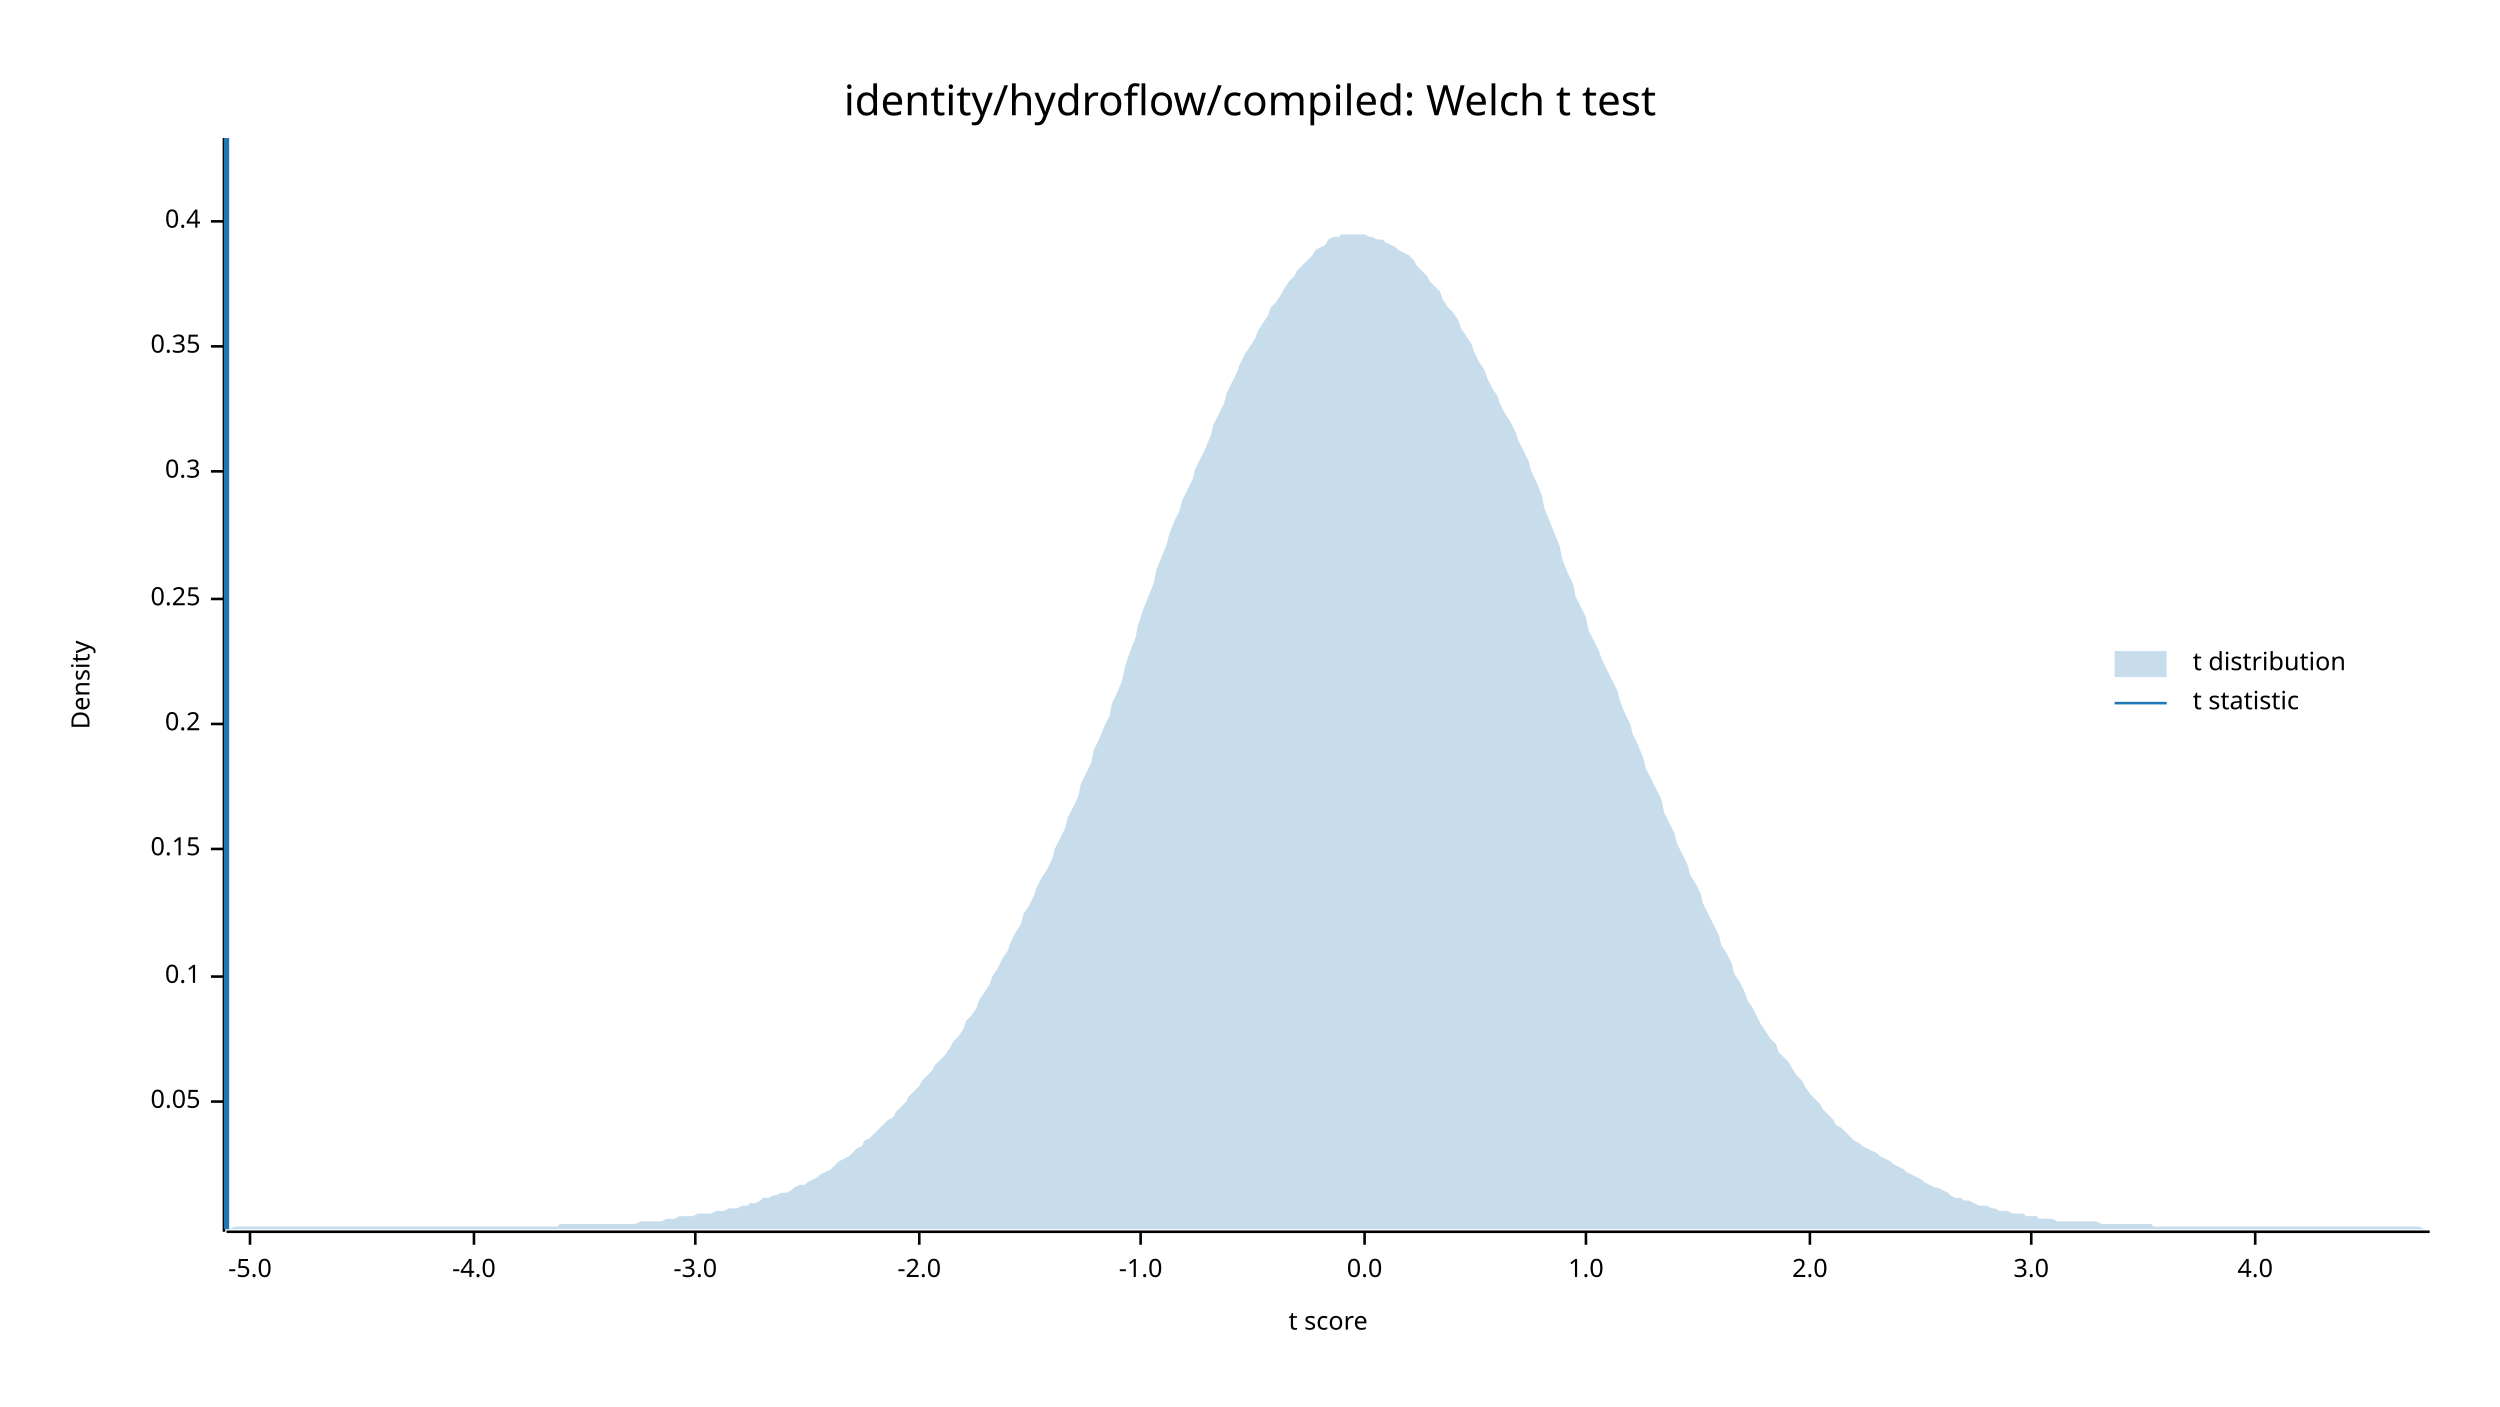
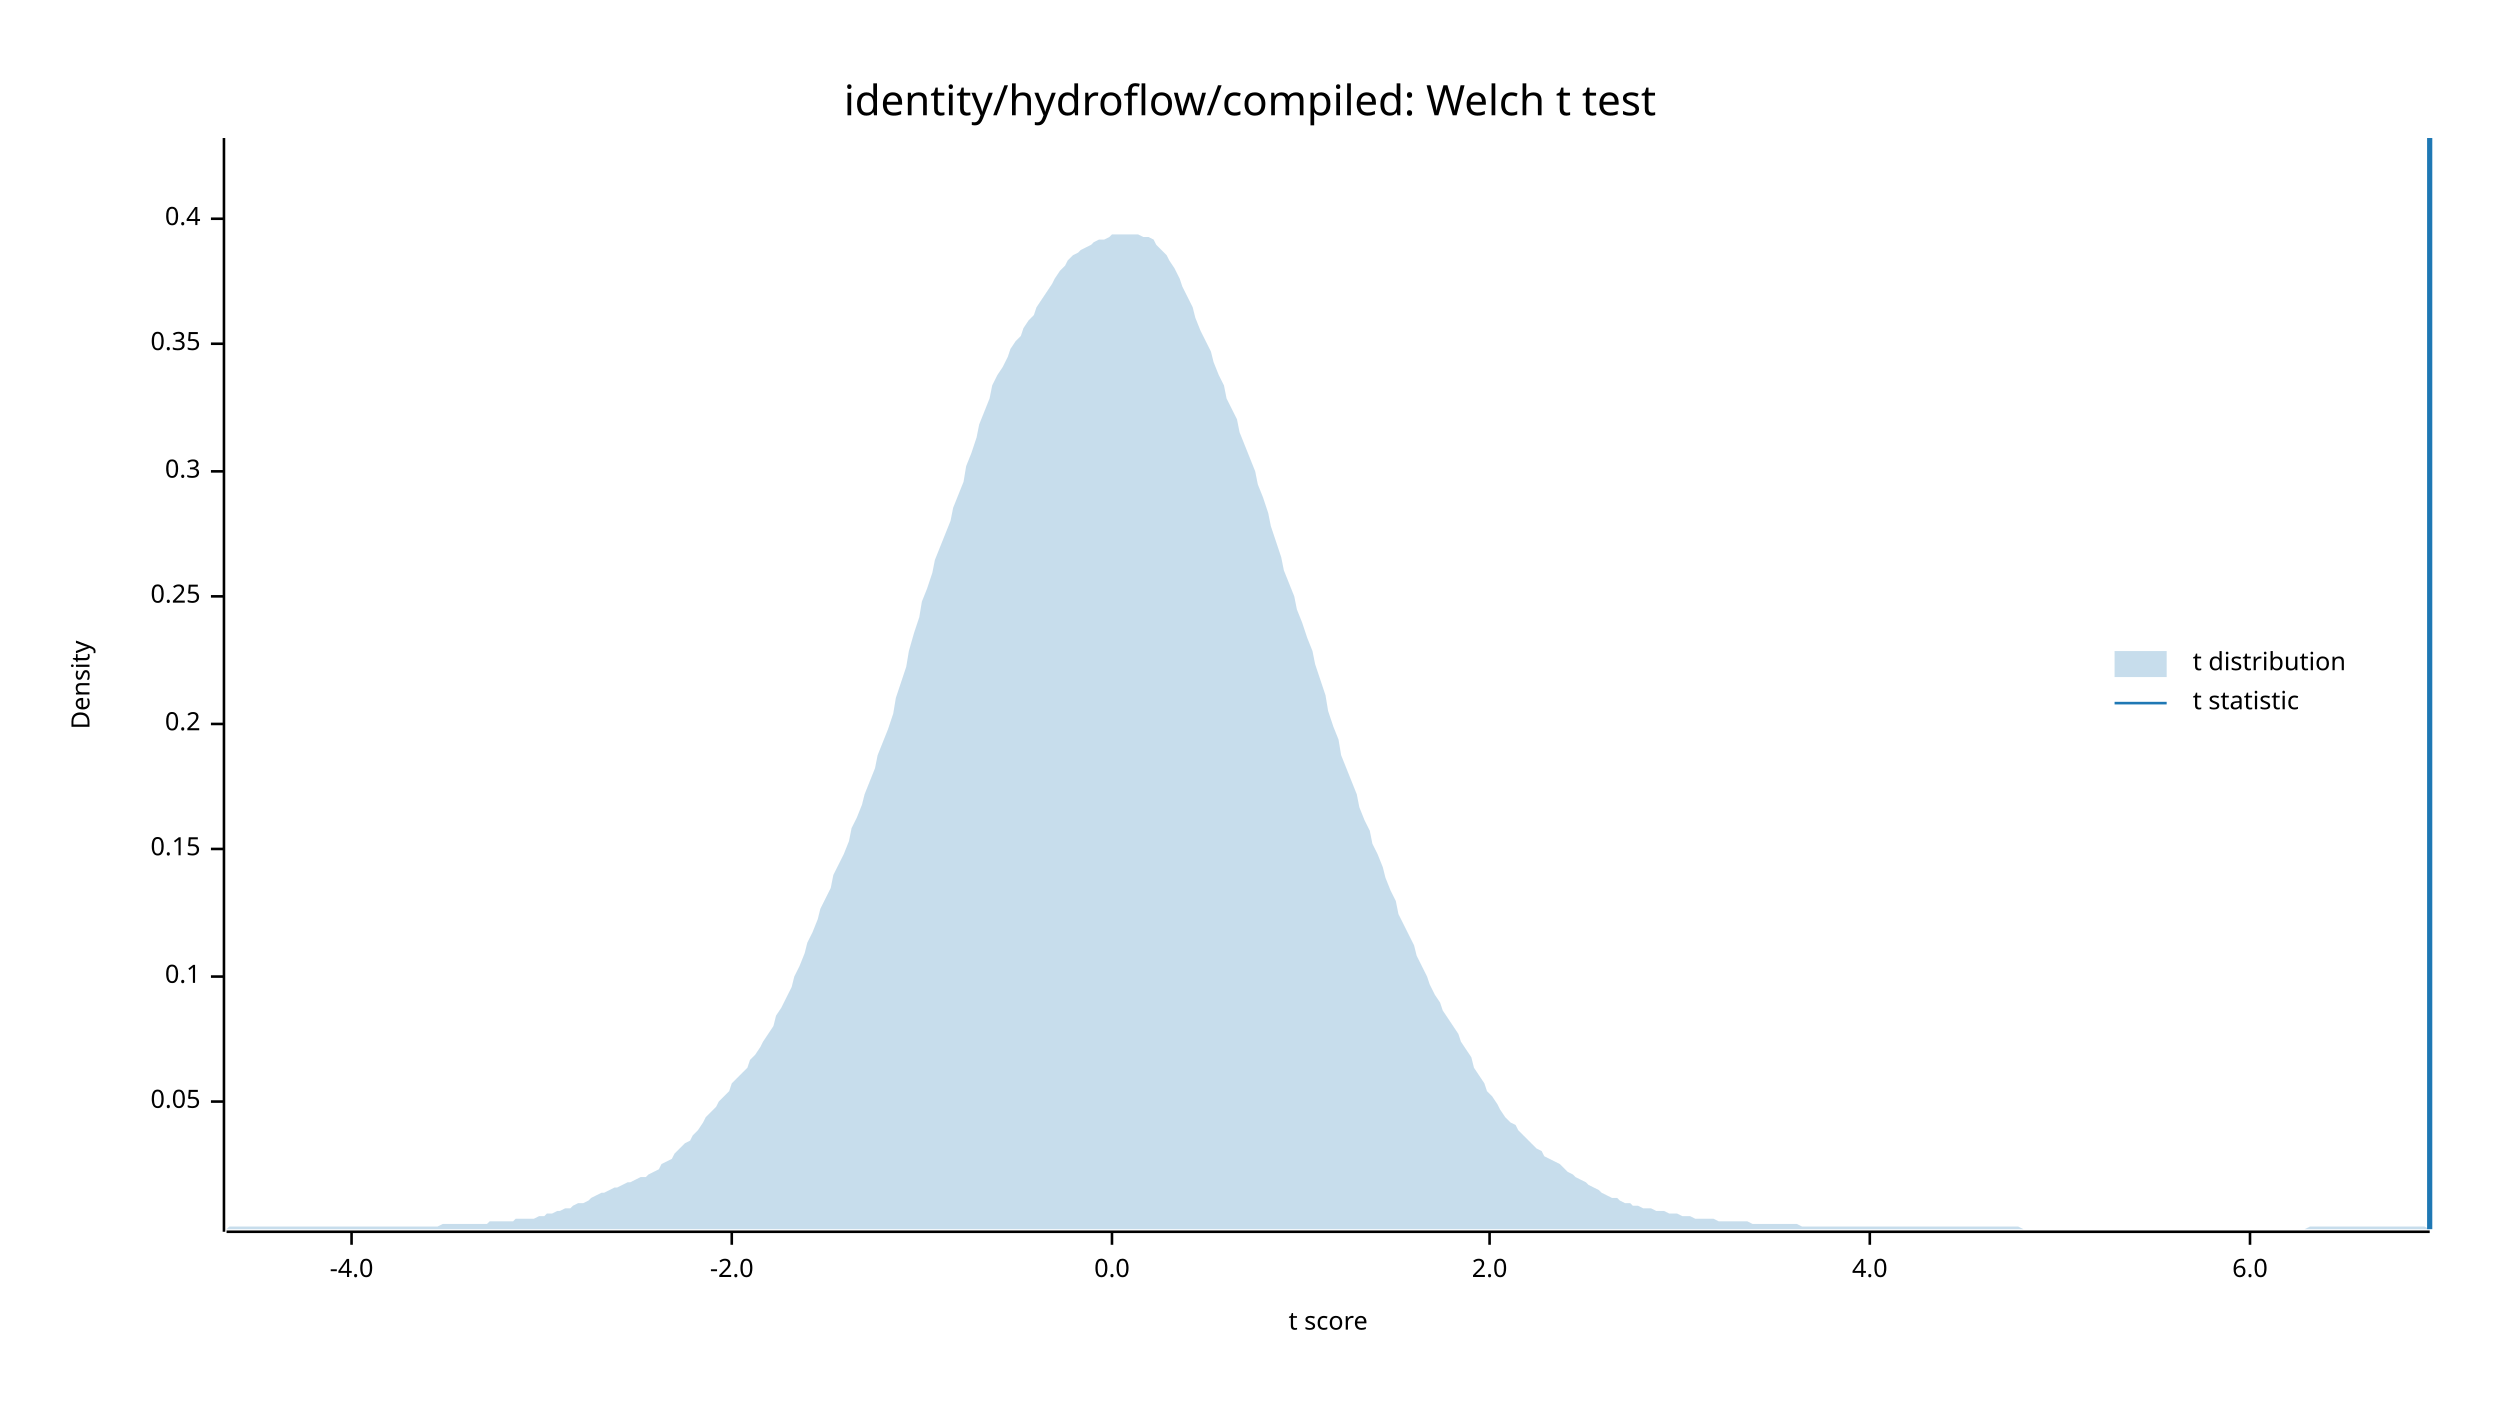
<svg xmlns="http://www.w3.org/2000/svg" width="960" height="540" viewBox="0 0 960 540">
  <text x="480" y="32" dy="0.76em" text-anchor="middle" font-family="sans-serif" font-size="16.129" opacity="1" fill="#000000">
identity/hydroflow/compiled: Welch t test
</text>
  <text x="27" y="263" dy="0.76em" text-anchor="middle" font-family="sans-serif" font-size="9.677" opacity="1" fill="#000000" transform="rotate(270, 27, 263)">
Density
</text>
  <text x="510" y="513" dy="-0.5ex" text-anchor="middle" font-family="sans-serif" font-size="9.677" opacity="1" fill="#000000">
t score
</text>
  <polyline fill="none" opacity="1" stroke="#000000" stroke-width="1" points="86,53 86,473 " />
  <text x="77" y="423" dy="0.5ex" text-anchor="end" font-family="sans-serif" font-size="9.677" opacity="1" fill="#000000">
0.05
</text>
  <polyline fill="none" opacity="1" stroke="#000000" stroke-width="1" points="81,423 86,423 " />
  <text x="77" y="375" dy="0.5ex" text-anchor="end" font-family="sans-serif" font-size="9.677" opacity="1" fill="#000000">
0.1
</text>
  <polyline fill="none" opacity="1" stroke="#000000" stroke-width="1" points="81,375 86,375 " />
  <text x="77" y="326" dy="0.5ex" text-anchor="end" font-family="sans-serif" font-size="9.677" opacity="1" fill="#000000">
0.15
</text>
  <polyline fill="none" opacity="1" stroke="#000000" stroke-width="1" points="81,326 86,326 " />
  <text x="77" y="278" dy="0.5ex" text-anchor="end" font-family="sans-serif" font-size="9.677" opacity="1" fill="#000000">
0.2
</text>
  <polyline fill="none" opacity="1" stroke="#000000" stroke-width="1" points="81,278 86,278 " />
-   <text x="77" y="230" dy="0.5ex" text-anchor="end" font-family="sans-serif" font-size="9.677" opacity="1" fill="#000000">
+   <text x="77" y="229" dy="0.5ex" text-anchor="end" font-family="sans-serif" font-size="9.677" opacity="1" fill="#000000">
0.25
</text>
-   <polyline fill="none" opacity="1" stroke="#000000" stroke-width="1" points="81,230 86,230 " />
+   <polyline fill="none" opacity="1" stroke="#000000" stroke-width="1" points="81,229 86,229 " />
  <text x="77" y="181" dy="0.5ex" text-anchor="end" font-family="sans-serif" font-size="9.677" opacity="1" fill="#000000">
0.3
</text>
  <polyline fill="none" opacity="1" stroke="#000000" stroke-width="1" points="81,181 86,181 " />
-   <text x="77" y="133" dy="0.5ex" text-anchor="end" font-family="sans-serif" font-size="9.677" opacity="1" fill="#000000">
+   <text x="77" y="132" dy="0.5ex" text-anchor="end" font-family="sans-serif" font-size="9.677" opacity="1" fill="#000000">
0.35
</text>
-   <polyline fill="none" opacity="1" stroke="#000000" stroke-width="1" points="81,133 86,133 " />
-   <text x="77" y="85" dy="0.5ex" text-anchor="end" font-family="sans-serif" font-size="9.677" opacity="1" fill="#000000">
+   <polyline fill="none" opacity="1" stroke="#000000" stroke-width="1" points="81,132 86,132 " />
+   <text x="77" y="84" dy="0.5ex" text-anchor="end" font-family="sans-serif" font-size="9.677" opacity="1" fill="#000000">
0.4
</text>
-   <polyline fill="none" opacity="1" stroke="#000000" stroke-width="1" points="81,85 86,85 " />
+   <polyline fill="none" opacity="1" stroke="#000000" stroke-width="1" points="81,84 86,84 " />
  <polyline fill="none" opacity="1" stroke="#000000" stroke-width="1" points="87,473 933,473 " />
-   <text x="96" y="483" dy="0.76em" text-anchor="middle" font-family="sans-serif" font-size="9.677" opacity="1" fill="#000000">
- -5.0
- </text>
-   <polyline fill="none" opacity="1" stroke="#000000" stroke-width="1" points="96,473 96,478 " />
-   <text x="182" y="483" dy="0.76em" text-anchor="middle" font-family="sans-serif" font-size="9.677" opacity="1" fill="#000000">
+   <text x="135" y="483" dy="0.76em" text-anchor="middle" font-family="sans-serif" font-size="9.677" opacity="1" fill="#000000">
-4.0
</text>
-   <polyline fill="none" opacity="1" stroke="#000000" stroke-width="1" points="182,473 182,478 " />
-   <text x="267" y="483" dy="0.76em" text-anchor="middle" font-family="sans-serif" font-size="9.677" opacity="1" fill="#000000">
- -3.0
- </text>
-   <polyline fill="none" opacity="1" stroke="#000000" stroke-width="1" points="267,473 267,478 " />
-   <text x="353" y="483" dy="0.76em" text-anchor="middle" font-family="sans-serif" font-size="9.677" opacity="1" fill="#000000">
+   <polyline fill="none" opacity="1" stroke="#000000" stroke-width="1" points="135,473 135,478 " />
+   <text x="281" y="483" dy="0.76em" text-anchor="middle" font-family="sans-serif" font-size="9.677" opacity="1" fill="#000000">
-2.0
</text>
-   <polyline fill="none" opacity="1" stroke="#000000" stroke-width="1" points="353,473 353,478 " />
-   <text x="438" y="483" dy="0.76em" text-anchor="middle" font-family="sans-serif" font-size="9.677" opacity="1" fill="#000000">
- -1.0
- </text>
-   <polyline fill="none" opacity="1" stroke="#000000" stroke-width="1" points="438,473 438,478 " />
-   <text x="524" y="483" dy="0.76em" text-anchor="middle" font-family="sans-serif" font-size="9.677" opacity="1" fill="#000000">
+   <polyline fill="none" opacity="1" stroke="#000000" stroke-width="1" points="281,473 281,478 " />
+   <text x="427" y="483" dy="0.76em" text-anchor="middle" font-family="sans-serif" font-size="9.677" opacity="1" fill="#000000">
0.0
</text>
-   <polyline fill="none" opacity="1" stroke="#000000" stroke-width="1" points="524,473 524,478 " />
-   <text x="609" y="483" dy="0.76em" text-anchor="middle" font-family="sans-serif" font-size="9.677" opacity="1" fill="#000000">
- 1.0
- </text>
-   <polyline fill="none" opacity="1" stroke="#000000" stroke-width="1" points="609,473 609,478 " />
-   <text x="695" y="483" dy="0.76em" text-anchor="middle" font-family="sans-serif" font-size="9.677" opacity="1" fill="#000000">
+   <polyline fill="none" opacity="1" stroke="#000000" stroke-width="1" points="427,473 427,478 " />
+   <text x="572" y="483" dy="0.76em" text-anchor="middle" font-family="sans-serif" font-size="9.677" opacity="1" fill="#000000">
2.0
</text>
-   <polyline fill="none" opacity="1" stroke="#000000" stroke-width="1" points="695,473 695,478 " />
-   <text x="780" y="483" dy="0.76em" text-anchor="middle" font-family="sans-serif" font-size="9.677" opacity="1" fill="#000000">
- 3.0
- </text>
-   <polyline fill="none" opacity="1" stroke="#000000" stroke-width="1" points="780,473 780,478 " />
-   <text x="866" y="483" dy="0.76em" text-anchor="middle" font-family="sans-serif" font-size="9.677" opacity="1" fill="#000000">
+   <polyline fill="none" opacity="1" stroke="#000000" stroke-width="1" points="572,473 572,478 " />
+   <text x="718" y="483" dy="0.76em" text-anchor="middle" font-family="sans-serif" font-size="9.677" opacity="1" fill="#000000">
4.0
</text>
-   <polyline fill="none" opacity="1" stroke="#000000" stroke-width="1" points="866,473 866,478 " />
-   <polygon opacity="0.25" fill="#1F78B4" points="87,472 88,472 90,471 92,471 93,471 95,471 97,471 98,471 100,471 102,471 103,471 105,471 107,471 109,471 110,471 112,471 114,471 115,471 117,471 119,471 120,471 122,471 124,471 125,471 127,471 129,471 131,471 132,471 134,471 136,471 137,471 139,471 141,471 142,471 144,471 146,471 148,471 149,471 151,471 153,471 154,471 156,471 158,471 159,471 161,471 163,471 164,471 166,471 168,471 170,471 171,471 173,471 175,471 176,471 178,471 180,471 181,471 183,471 185,471 187,471 188,471 190,471 192,471 193,471 195,471 197,471 198,471 200,471 202,471 203,471 205,471 207,471 209,471 210,471 212,471 214,471 215,470 217,470 219,470 220,470 222,470 224,470 226,470 227,470 229,470 231,470 232,470 234,470 236,470 237,470 239,470 241,470 242,470 244,470 246,469 248,469 249,469 251,469 253,469 254,469 256,468 258,468 259,468 261,467 263,467 265,467 266,467 268,466 270,466 271,466 273,466 275,465 276,465 278,465 280,464 281,464 283,464 285,463 287,463 288,462 290,462 292,461 293,460 295,460 297,459 298,459 300,458 302,458 304,457 305,456 307,455 309,455 310,454 312,453 314,452 315,451 317,450 319,449 320,448 322,446 324,445 326,444 327,443 329,441 331,440 332,438 334,437 336,435 337,434 339,432 341,430 343,429 344,427 346,425 348,423 349,421 351,419 353,417 354,415 356,413 358,411 359,409 361,407 363,405 365,402 366,400 368,398 370,395 371,392 373,390 375,387 376,384 378,381 380,378 381,375 383,372 385,368 387,365 388,362 390,358 392,355 393,351 395,348 397,344 398,341 400,337 402,334 404,330 405,326 407,322 409,318 410,314 412,310 414,306 415,301 417,297 419,293 420,288 422,284 424,279 426,275 427,270 429,266 431,261 432,256 434,250 436,245 437,240 439,234 441,229 443,224 444,219 446,214 448,209 449,205 451,200 453,196 454,192 456,188 458,184 459,180 461,176 463,172 465,167 466,163 468,159 470,155 471,151 473,147 475,143 476,140 478,136 480,133 482,130 483,127 485,124 487,121 488,118 490,116 492,113 493,111 495,108 497,106 498,104 500,102 502,100 504,98 505,96 507,95 509,94 510,92 512,91 514,91 515,90 517,90 519,90 521,90 522,90 524,90 526,91 527,91 529,92 531,92 532,93 534,94 536,95 537,96 539,97 541,98 543,100 544,102 546,104 548,106 549,108 551,110 553,112 554,115 556,118 558,120 560,123 561,126 563,129 565,132 566,135 568,139 570,142 571,145 573,149 575,152 576,155 578,159 580,162 582,166 583,169 585,173 587,177 588,181 590,185 592,190 593,195 595,200 597,205 599,210 600,215 602,220 604,224 605,229 607,233 609,237 610,242 612,246 614,250 615,253 617,257 619,261 621,265 622,269 624,274 626,278 627,282 629,286 631,291 632,295 634,299 636,303 638,307 639,312 641,316 643,320 644,324 646,328 648,332 649,336 651,339 653,343 654,347 656,351 658,355 660,359 661,363 663,366 665,370 666,374 668,377 670,381 671,384 673,387 675,391 676,393 678,396 680,399 682,401 683,404 685,406 687,408 688,410 690,413 692,415 693,417 695,420 697,422 699,424 700,426 702,428 704,430 705,432 707,433 709,435 710,436 712,438 714,439 715,440 717,441 719,442 721,443 722,444 724,445 726,446 727,447 729,448 731,449 732,450 734,451 736,452 738,453 739,454 741,455 743,456 744,456 746,457 748,458 749,459 751,460 753,460 754,461 756,461 758,462 760,463 761,463 763,463 765,464 766,464 768,465 770,465 771,465 773,466 775,466 777,466 778,467 780,467 782,467 783,468 785,468 787,468 788,468 790,469 792,469 793,469 795,469 797,469 799,469 800,469 802,469 804,469 805,469 807,470 809,470 810,470 812,470 814,470 816,470 817,470 819,470 821,470 822,470 824,470 826,470 827,471 829,471 831,471 832,471 834,471 836,471 838,471 839,471 841,471 843,471 844,471 846,471 848,471 849,471 851,471 853,471 855,471 856,471 858,471 860,471 861,471 863,471 865,471 866,471 868,471 870,471 871,471 873,471 875,471 877,471 878,471 880,471 882,471 883,471 885,471 887,471 888,471 890,471 892,471 894,471 895,471 897,471 899,471 900,471 902,471 904,471 905,471 907,471 909,471 910,471 912,471 914,471 916,471 917,471 919,471 921,471 922,471 924,471 926,471 927,471 929,471 931,472 933,472 933,472 87,472 " />
-   <polyline fill="none" opacity="1" stroke="#1F78B4" stroke-width="2" points="87,472 87,53 " />
+   <polyline fill="none" opacity="1" stroke="#000000" stroke-width="1" points="718,473 718,478 " />
+   <text x="864" y="483" dy="0.76em" text-anchor="middle" font-family="sans-serif" font-size="9.677" opacity="1" fill="#000000">
+ 6.0
+ </text>
+   <polyline fill="none" opacity="1" stroke="#000000" stroke-width="1" points="864,473 864,478 " />
+   <polygon opacity="0.25" fill="#1F78B4" points="87,472 88,471 90,471 92,471 93,471 95,471 97,471 98,471 100,471 102,471 103,471 105,471 107,471 109,471 110,471 112,471 114,471 115,471 117,471 119,471 120,471 122,471 124,471 125,471 127,471 129,471 131,471 132,471 134,471 136,471 137,471 139,471 141,471 142,471 144,471 146,471 148,471 149,471 151,471 153,471 154,471 156,471 158,471 159,471 161,471 163,471 164,471 166,471 168,471 170,470 171,470 173,470 175,470 176,470 178,470 180,470 181,470 183,470 185,470 187,470 188,469 190,469 192,469 193,469 195,469 197,469 198,468 200,468 202,468 203,468 205,468 207,467 209,467 210,466 212,466 214,465 215,465 217,464 219,464 220,463 222,462 224,462 226,461 227,460 229,459 231,458 232,458 234,457 236,456 237,456 239,455 241,454 242,454 244,453 246,452 248,452 249,451 251,450 253,449 254,447 256,446 258,445 259,443 261,441 263,439 265,438 266,436 268,434 270,431 271,429 273,427 275,425 276,423 278,421 280,419 281,416 283,414 285,412 287,410 288,407 290,405 292,402 293,400 295,397 297,394 298,390 300,387 302,383 304,379 305,375 307,371 309,366 310,362 312,358 314,353 315,349 317,345 319,341 320,336 322,332 324,328 326,323 327,318 329,314 331,309 332,305 334,300 336,295 337,290 339,285 341,280 343,274 344,268 346,262 348,256 349,250 351,243 353,237 354,231 356,226 358,220 359,215 361,210 363,205 365,200 366,195 368,190 370,185 371,179 373,174 375,168 376,163 378,158 380,153 381,148 383,144 385,141 387,137 388,134 390,131 392,129 393,126 395,123 397,121 398,118 400,115 402,112 404,109 405,107 407,104 409,102 410,100 412,98 414,97 415,96 417,95 419,94 420,93 422,92 424,92 426,91 427,90 429,90 431,90 432,90 434,90 436,90 437,90 439,91 441,91 443,92 444,94 446,96 448,98 449,100 451,103 453,107 454,110 456,114 458,118 459,122 461,127 463,131 465,135 466,139 468,144 470,148 471,153 473,157 475,161 476,166 478,171 480,176 482,181 483,186 485,191 487,197 488,202 490,208 492,214 493,219 495,224 497,229 498,234 500,239 502,245 504,250 505,255 507,261 509,267 510,273 512,279 514,284 515,290 517,295 519,300 521,305 522,310 524,315 526,319 527,324 529,328 531,333 532,337 534,342 536,346 537,351 539,355 541,359 543,363 544,367 546,371 548,375 549,378 551,382 553,385 554,388 556,391 558,394 560,397 561,400 563,403 565,406 566,410 568,413 570,416 571,419 573,421 575,424 576,426 578,429 580,431 582,432 583,434 585,436 587,438 588,439 590,441 592,442 593,444 595,445 597,446 599,447 600,448 602,450 604,451 605,452 607,453 609,454 610,455 612,456 614,457 615,458 617,459 619,460 621,460 622,461 624,462 626,462 627,463 629,463 631,464 632,464 634,464 636,465 638,465 639,465 641,466 643,466 644,466 646,467 648,467 649,467 651,468 653,468 654,468 656,468 658,468 660,469 661,469 663,469 665,469 666,469 668,469 670,469 671,469 673,470 675,470 676,470 678,470 680,470 682,470 683,470 685,470 687,470 688,470 690,470 692,471 693,471 695,471 697,471 699,471 700,471 702,471 704,471 705,471 707,471 709,471 710,471 712,471 714,471 715,471 717,471 719,471 721,471 722,471 724,471 726,471 727,471 729,471 731,471 732,471 734,471 736,471 738,471 739,471 741,471 743,471 744,471 746,471 748,471 749,471 751,471 753,471 754,471 756,471 758,471 760,471 761,471 763,471 765,471 766,471 768,471 770,471 771,471 773,471 775,471 777,472 778,472 780,472 782,472 783,472 785,472 787,472 788,472 790,472 792,472 793,472 795,472 797,472 799,472 800,472 802,472 804,472 805,472 807,472 809,472 810,472 812,472 814,472 816,472 817,472 819,472 821,472 822,472 824,472 826,472 827,472 829,472 831,472 832,472 834,472 836,472 838,472 839,472 841,472 843,472 844,472 846,472 848,472 849,472 851,472 853,472 855,472 856,472 858,472 860,472 861,472 863,472 865,472 866,472 868,472 870,472 871,472 873,472 875,472 877,472 878,472 880,472 882,472 883,472 885,472 887,471 888,471 890,471 892,471 894,471 895,471 897,471 899,471 900,471 902,471 904,471 905,471 907,471 909,471 910,471 912,471 914,471 916,471 917,471 919,471 921,471 922,471 924,471 926,471 927,471 929,471 931,471 933,472 933,472 87,472 " />
+   <polyline fill="none" opacity="1" stroke="#1F78B4" stroke-width="2" points="933,472 933,53 " />
  <text x="842" y="250" dy="0.76em" text-anchor="start" font-family="sans-serif" font-size="9.677" opacity="1" fill="#000000">
t distribution
</text>
  <text x="842" y="265" dy="0.76em" text-anchor="start" font-family="sans-serif" font-size="9.677" opacity="1" fill="#000000">
t statistic
</text>
  <rect x="812" y="250" width="20" height="10" opacity="0.25" fill="#1F78B4" stroke="none" />
  <polyline fill="none" opacity="1" stroke="#1F78B4" stroke-width="1" points="812,270 832,270 " />
</svg>
